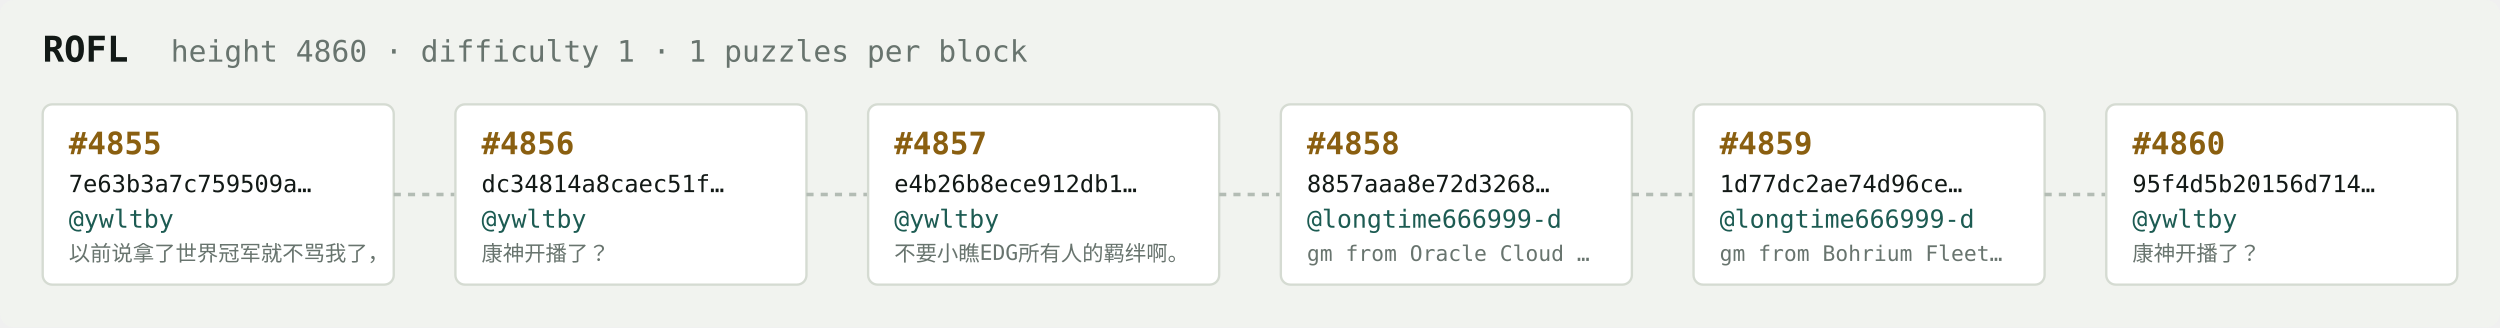
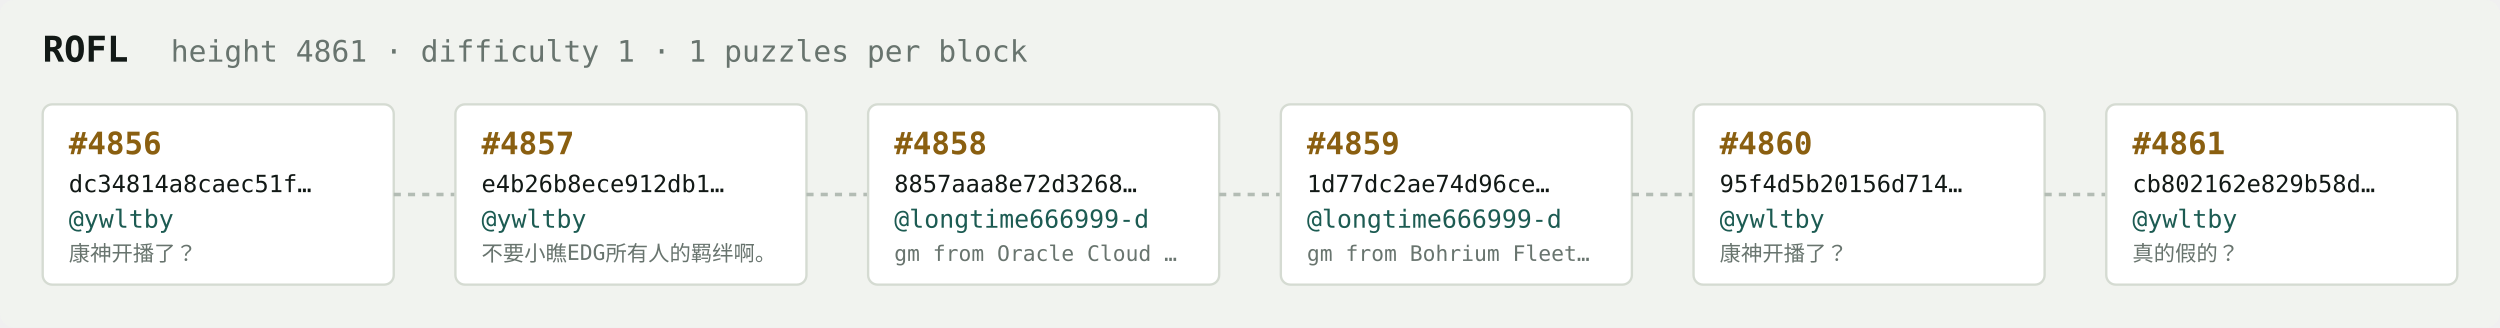
<svg xmlns="http://www.w3.org/2000/svg" width="1054" height="138" viewBox="0 0 1054 138" font-family="ui-monospace,SFMono-Regular,Menlo,monospace">
  <rect fill="#f1f3ef" width="1054" height="138" rx="6" />
  <text x="18" y="26" fill="#121916" font-size="15" font-weight="700">ROFL</text>
-   <text x="72" y="26" fill="#68746e" font-size="12.5">height 4860 · difficulty 1 · 1 puzzles per block</text>
+   <text x="72" y="26" fill="#68746e" font-size="12.5">height 4861 · difficulty 1 · 1 puzzles per block</text>
  <rect x="18" y="44" width="148" height="76" rx="4" fill="#ffffff" stroke="#d5dbd2" stroke-width="1" />
-   <text x="29" y="65" fill="#8a5f10" font-size="13" font-weight="700">#4855</text>
-   <text x="29" y="81" fill="#121916" font-size="10">7e63b3a7c759509a…</text>
+   <text x="29" y="65" fill="#8a5f10" font-size="13" font-weight="700">#4856</text>
+   <text x="29" y="81" fill="#121916" font-size="10">dc34814a8caec51f…</text>
  <text x="29" y="96" fill="#1c5b52" font-size="10.5">@ywltby</text>
-   <text x="29" y="110" fill="#68746e" font-size="9">以前说拿了世界冠军就不骂我了，</text>
+   <text x="29" y="110" fill="#68746e" font-size="9">康神开播了？</text>
  <line x1="166" y1="82.0" x2="192" y2="82.0" stroke="#b3bcb4" stroke-width="1.5" stroke-dasharray="3 3" />
  <rect x="192" y="44" width="148" height="76" rx="4" fill="#ffffff" stroke="#d5dbd2" stroke-width="1" />
-   <text x="203" y="65" fill="#8a5f10" font-size="13" font-weight="700">#4856</text>
-   <text x="203" y="81" fill="#121916" font-size="10">dc34814a8caec51f…</text>
+   <text x="203" y="65" fill="#8a5f10" font-size="13" font-weight="700">#4857</text>
+   <text x="203" y="81" fill="#121916" font-size="10">e4b26b8ece912db1…</text>
  <text x="203" y="96" fill="#1c5b52" font-size="10.5">@ywltby</text>
-   <text x="203" y="110" fill="#68746e" font-size="9">康神开播了？</text>
+   <text x="203" y="110" fill="#68746e" font-size="9">不要小瞧EDG所有人的羁绊啊。</text>
  <line x1="340" y1="82.0" x2="366" y2="82.0" stroke="#b3bcb4" stroke-width="1.5" stroke-dasharray="3 3" />
  <rect x="366" y="44" width="148" height="76" rx="4" fill="#ffffff" stroke="#d5dbd2" stroke-width="1" />
-   <text x="377" y="65" fill="#8a5f10" font-size="13" font-weight="700">#4857</text>
-   <text x="377" y="81" fill="#121916" font-size="10">e4b26b8ece912db1…</text>
-   <text x="377" y="96" fill="#1c5b52" font-size="10.5">@ywltby</text>
-   <text x="377" y="110" fill="#68746e" font-size="9">不要小瞧EDG所有人的羁绊啊。</text>
+   <text x="377" y="65" fill="#8a5f10" font-size="13" font-weight="700">#4858</text>
+   <text x="377" y="81" fill="#121916" font-size="10">8857aaa8e72d3268…</text>
+   <text x="377" y="96" fill="#1c5b52" font-size="10.5">@longtime666999-d</text>
+   <text x="377" y="110" fill="#68746e" font-size="9">gm from Oracle Cloud …</text>
  <line x1="514" y1="82.0" x2="540" y2="82.0" stroke="#b3bcb4" stroke-width="1.5" stroke-dasharray="3 3" />
  <rect x="540" y="44" width="148" height="76" rx="4" fill="#ffffff" stroke="#d5dbd2" stroke-width="1" />
-   <text x="551" y="65" fill="#8a5f10" font-size="13" font-weight="700">#4858</text>
-   <text x="551" y="81" fill="#121916" font-size="10">8857aaa8e72d3268…</text>
+   <text x="551" y="65" fill="#8a5f10" font-size="13" font-weight="700">#4859</text>
+   <text x="551" y="81" fill="#121916" font-size="10">1d77dc2ae74d96ce…</text>
  <text x="551" y="96" fill="#1c5b52" font-size="10.5">@longtime666999-d</text>
-   <text x="551" y="110" fill="#68746e" font-size="9">gm from Oracle Cloud …</text>
+   <text x="551" y="110" fill="#68746e" font-size="9">gm from Bohrium Fleet…</text>
  <line x1="688" y1="82.0" x2="714" y2="82.0" stroke="#b3bcb4" stroke-width="1.5" stroke-dasharray="3 3" />
  <rect x="714" y="44" width="148" height="76" rx="4" fill="#ffffff" stroke="#d5dbd2" stroke-width="1" />
-   <text x="725" y="65" fill="#8a5f10" font-size="13" font-weight="700">#4859</text>
-   <text x="725" y="81" fill="#121916" font-size="10">1d77dc2ae74d96ce…</text>
-   <text x="725" y="96" fill="#1c5b52" font-size="10.5">@longtime666999-d</text>
-   <text x="725" y="110" fill="#68746e" font-size="9">gm from Bohrium Fleet…</text>
+   <text x="725" y="65" fill="#8a5f10" font-size="13" font-weight="700">#4860</text>
+   <text x="725" y="81" fill="#121916" font-size="10">95f4d5b20156d714…</text>
+   <text x="725" y="96" fill="#1c5b52" font-size="10.5">@ywltby</text>
+   <text x="725" y="110" fill="#68746e" font-size="9">康神开播了？</text>
  <line x1="862" y1="82.0" x2="888" y2="82.0" stroke="#b3bcb4" stroke-width="1.5" stroke-dasharray="3 3" />
  <rect x="888" y="44" width="148" height="76" rx="4" fill="#ffffff" stroke="#d5dbd2" stroke-width="1" />
-   <text x="899" y="65" fill="#8a5f10" font-size="13" font-weight="700">#4860</text>
-   <text x="899" y="81" fill="#121916" font-size="10">95f4d5b20156d714…</text>
+   <text x="899" y="65" fill="#8a5f10" font-size="13" font-weight="700">#4861</text>
+   <text x="899" y="81" fill="#121916" font-size="10">cb802162e829b58d…</text>
  <text x="899" y="96" fill="#1c5b52" font-size="10.5">@ywltby</text>
-   <text x="899" y="110" fill="#68746e" font-size="9">康神开播了？</text>
+   <text x="899" y="110" fill="#68746e" font-size="9">真的假的？</text>
</svg>
